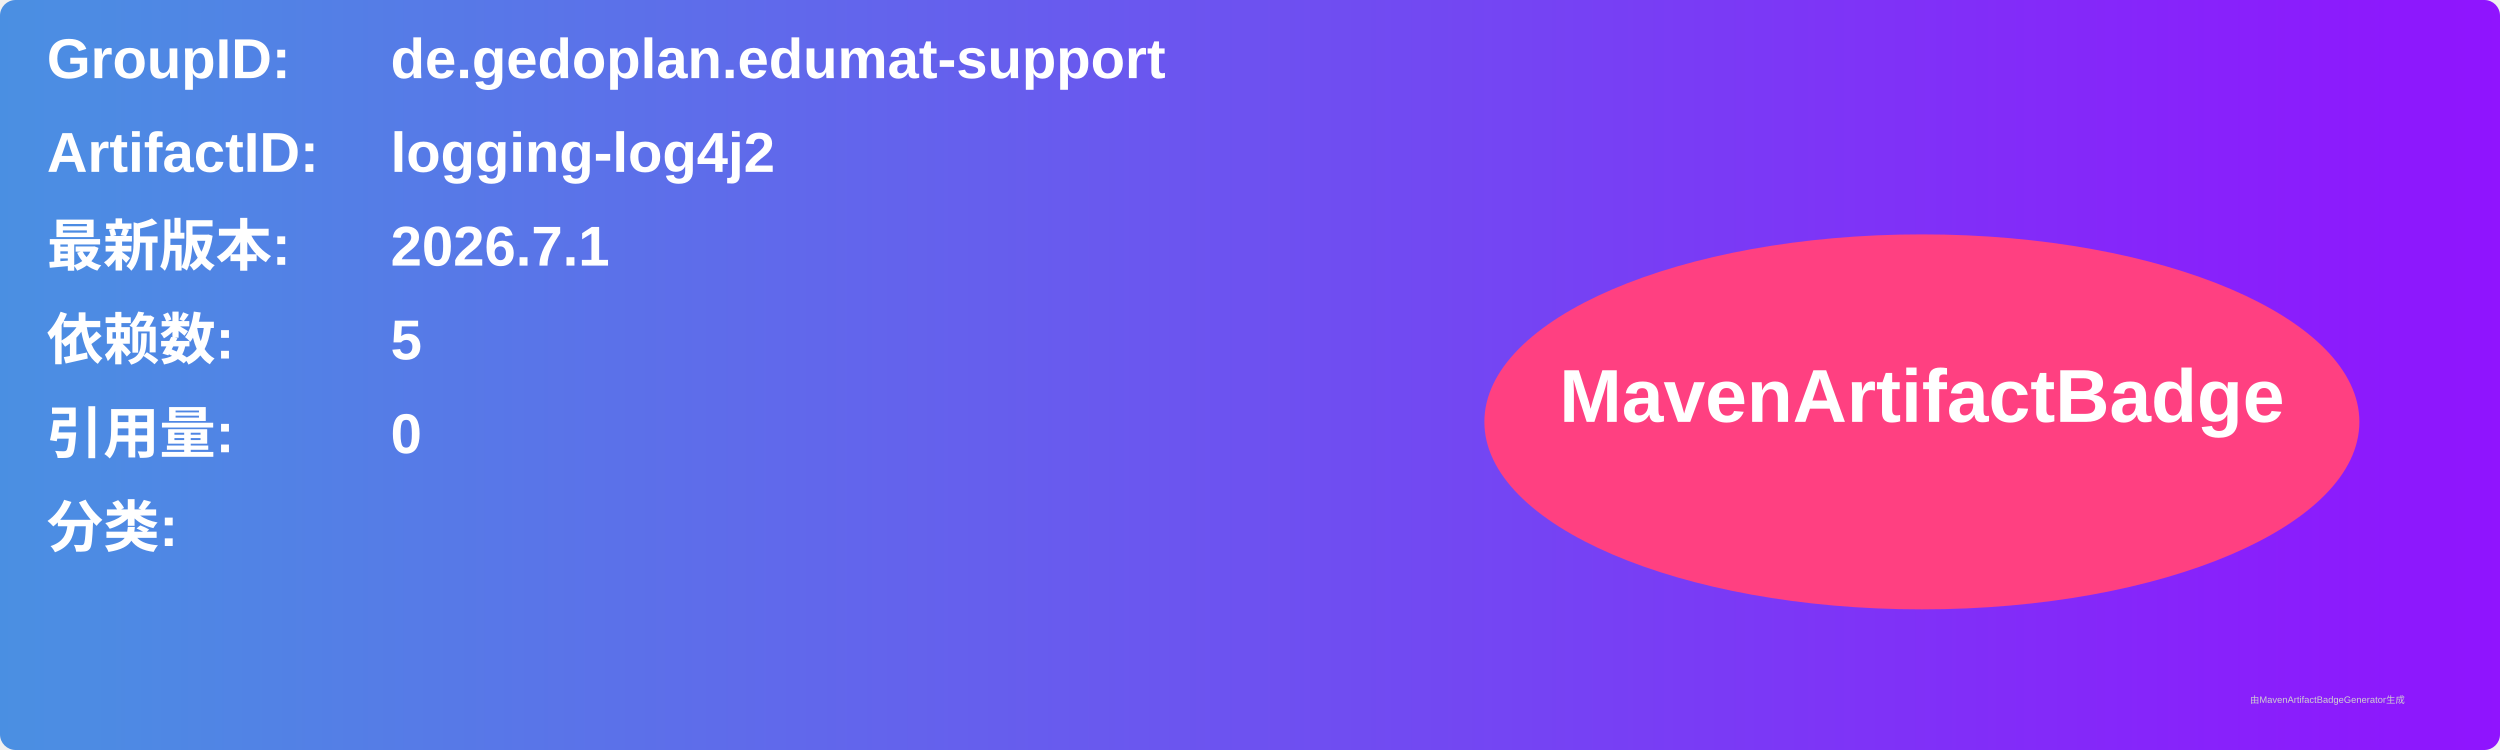
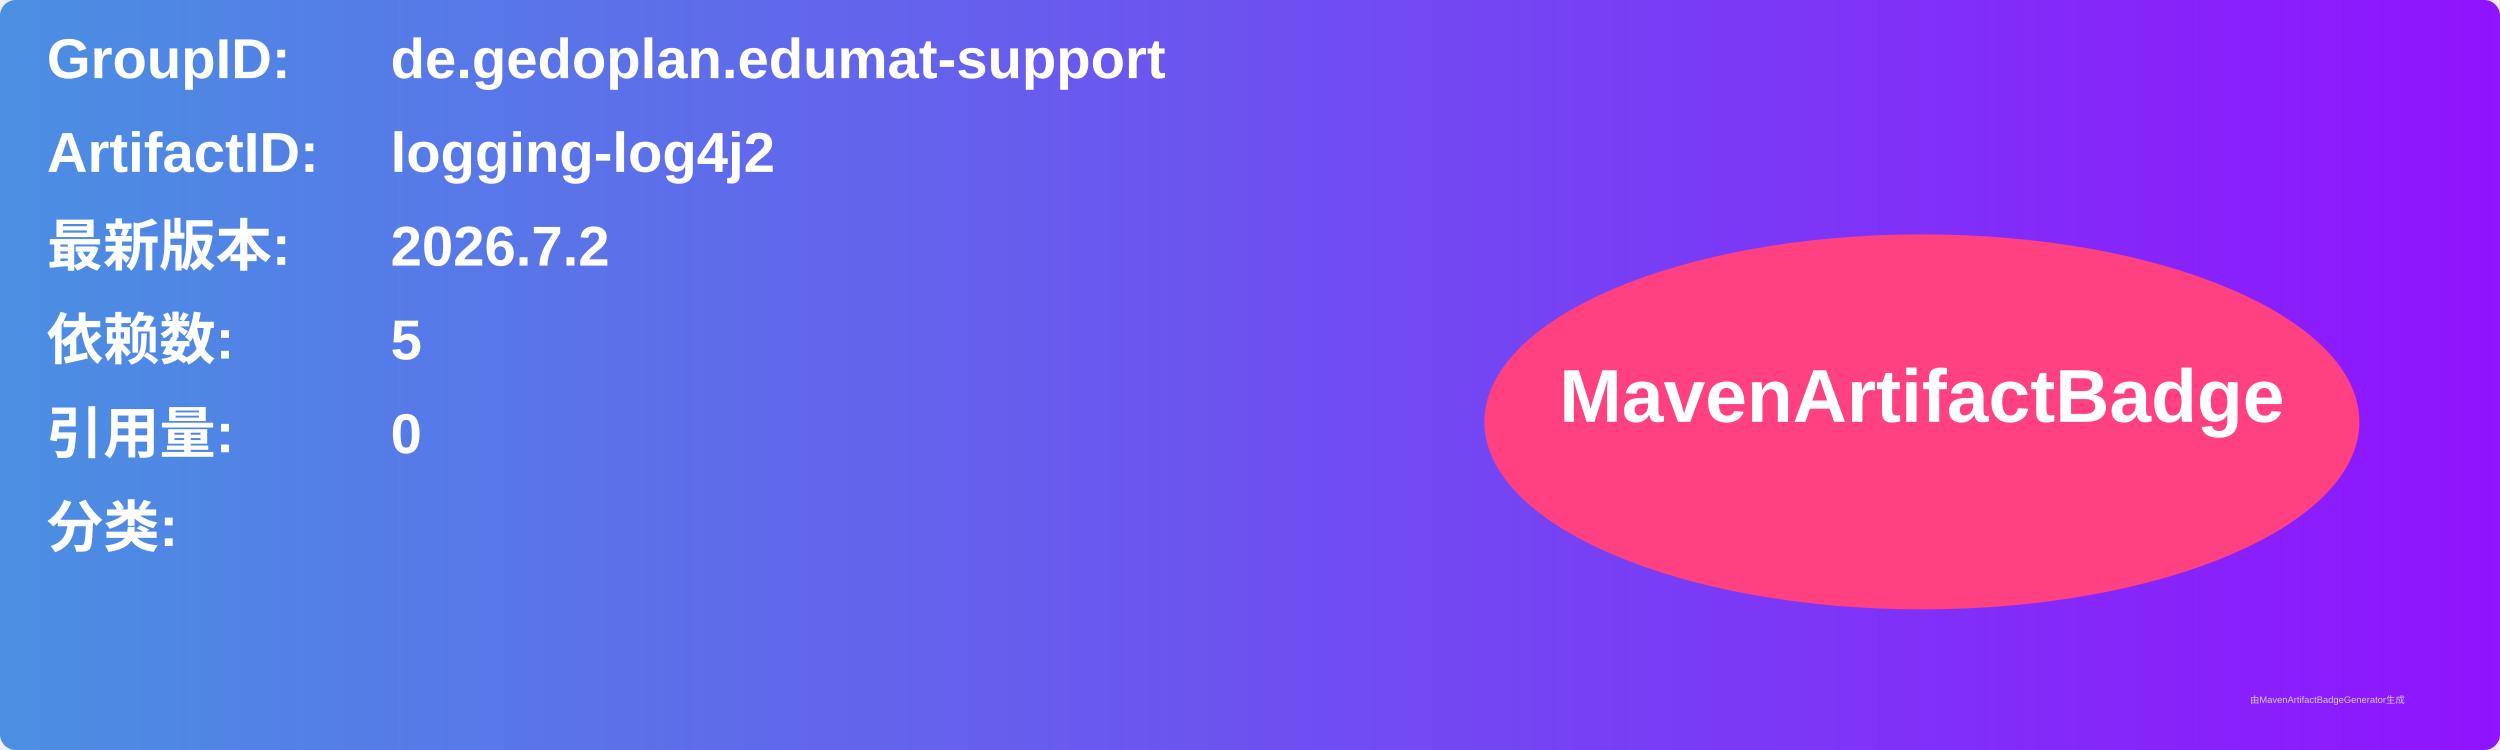
<svg xmlns="http://www.w3.org/2000/svg" width="800" height="240" viewBox="0 0 800 240">
  <linearGradient id="grad" x1="0%" y1="0%" x2="100%" y2="0%">
    <stop offset="0%" stop-color="#4a90e2" />
    <stop offset="100%" stop-color="#9013fe" />
  </linearGradient>
  <rect width="100%" height="100%" rx="5" ry="5" fill="url(#grad)" />
  <g transform="translate(15, 15)">
    <text x="0" y="10" font-family="Arial" font-size="18" fill="white" font-weight="bold" width="260">GroupID:</text>
    <text x="110" y="10" font-family="Arial" font-size="18" fill="white" font-weight="bold" width="460">de.gedoplan.edumat-support</text>
    <text x="0" y="40" font-family="Arial" font-size="18" fill="white" font-weight="bold" width="260">ArtifactID:</text>
    <text x="110" y="40" font-family="Arial" font-size="18" fill="white" font-weight="bold" width="460">logging-log4j2</text>
    <text x="0" y="70" font-family="Arial" font-size="18" fill="white" font-weight="bold">最新版本:</text>
    <text x="110" y="70" font-family="Arial" font-size="18" fill="white" font-weight="bold">
-       <tspan font-weight="bold">2026.7.1</tspan>
+       <tspan font-weight="bold">2026.7.2</tspan>
    </text>
    <text x="0" y="100" font-family="Arial" font-size="18" fill="white" font-weight="bold">依赖数: </text>
    <text x="110" y="100" font-family="Arial" font-size="18" fill="white">
      <tspan font-weight="bold">5</tspan>
    </text>
    <text x="0" y="130" font-family="Arial" font-size="18" fill="white" font-weight="bold">引用量: </text>
    <text x="110" y="130" font-family="Arial" font-size="18" fill="white">
      <tspan font-weight="bold">0</tspan>
    </text>
    <text x="0" y="160" font-family="Arial" font-size="18" fill="white" font-weight="bold">分类:</text>
    <text x="10" y="190" font-family="Arial" font-size="10" fill="white">
      <tspan font-weight="bold" />
    </text>
    <ellipse cx="600" cy="120" rx="140" ry="60" fill="#ff4081" />
    <text x="600" y="120" text-anchor="middle" font-family="Arial" font-size="24" fill="white" font-weight="bold">MavenArtifactBadge</text>
  </g>
  <text x="720" y="225" font-family="Arial" font-size="3" fill="#d0d0d0">由MavenArtifactBadgeGenerator生成</text>
</svg>
